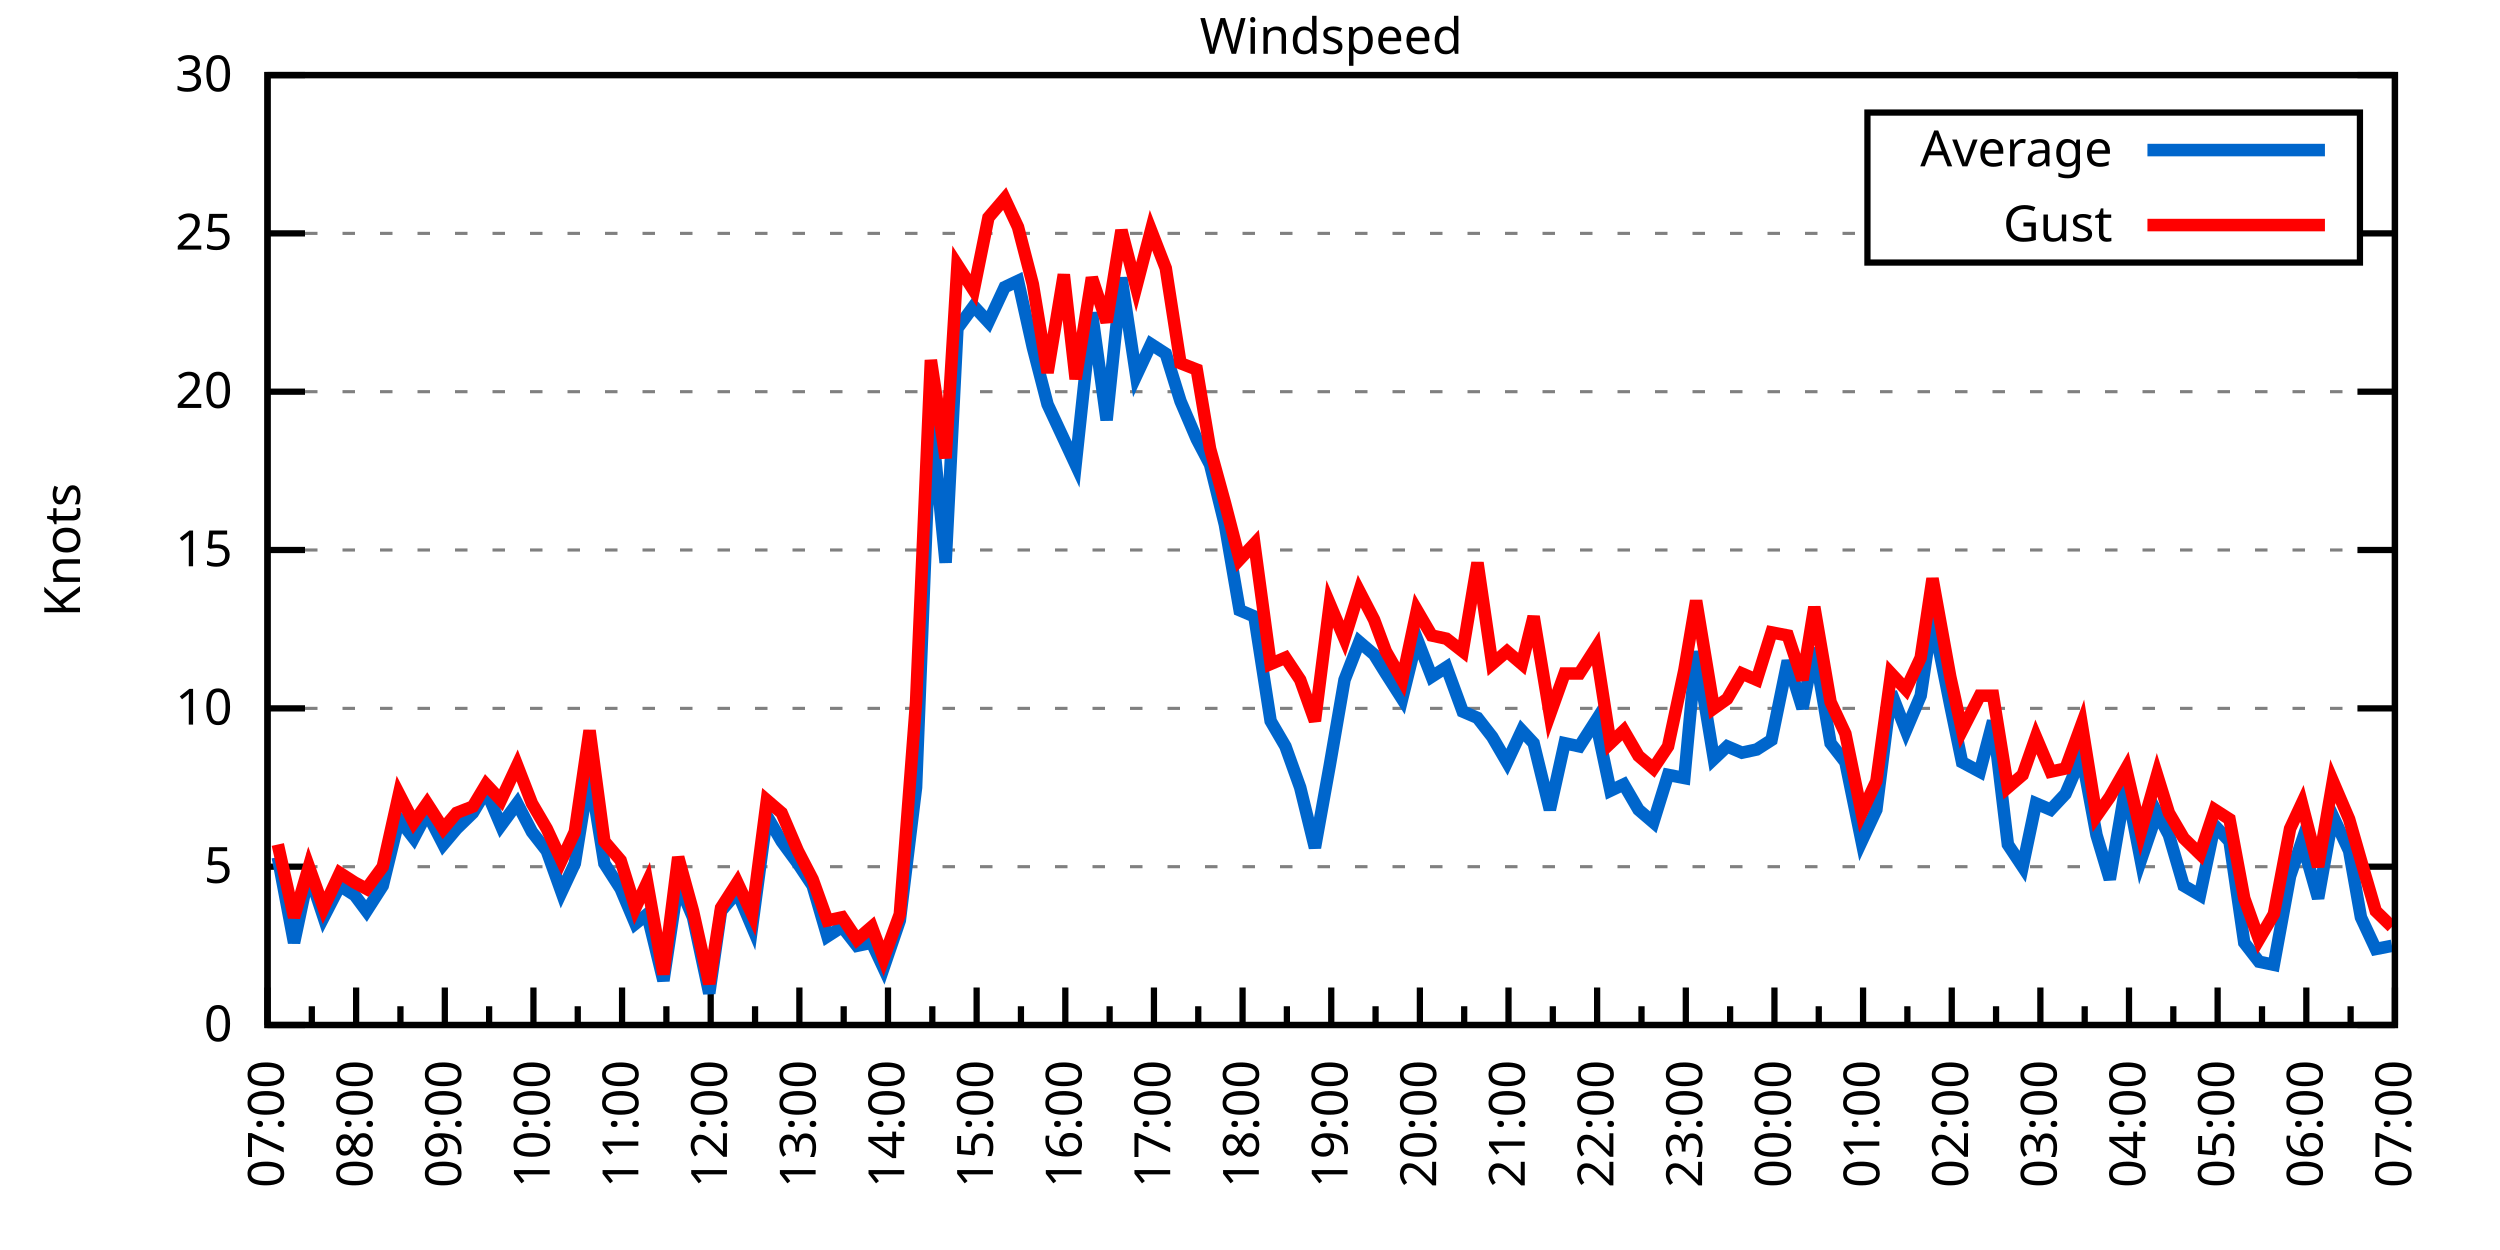
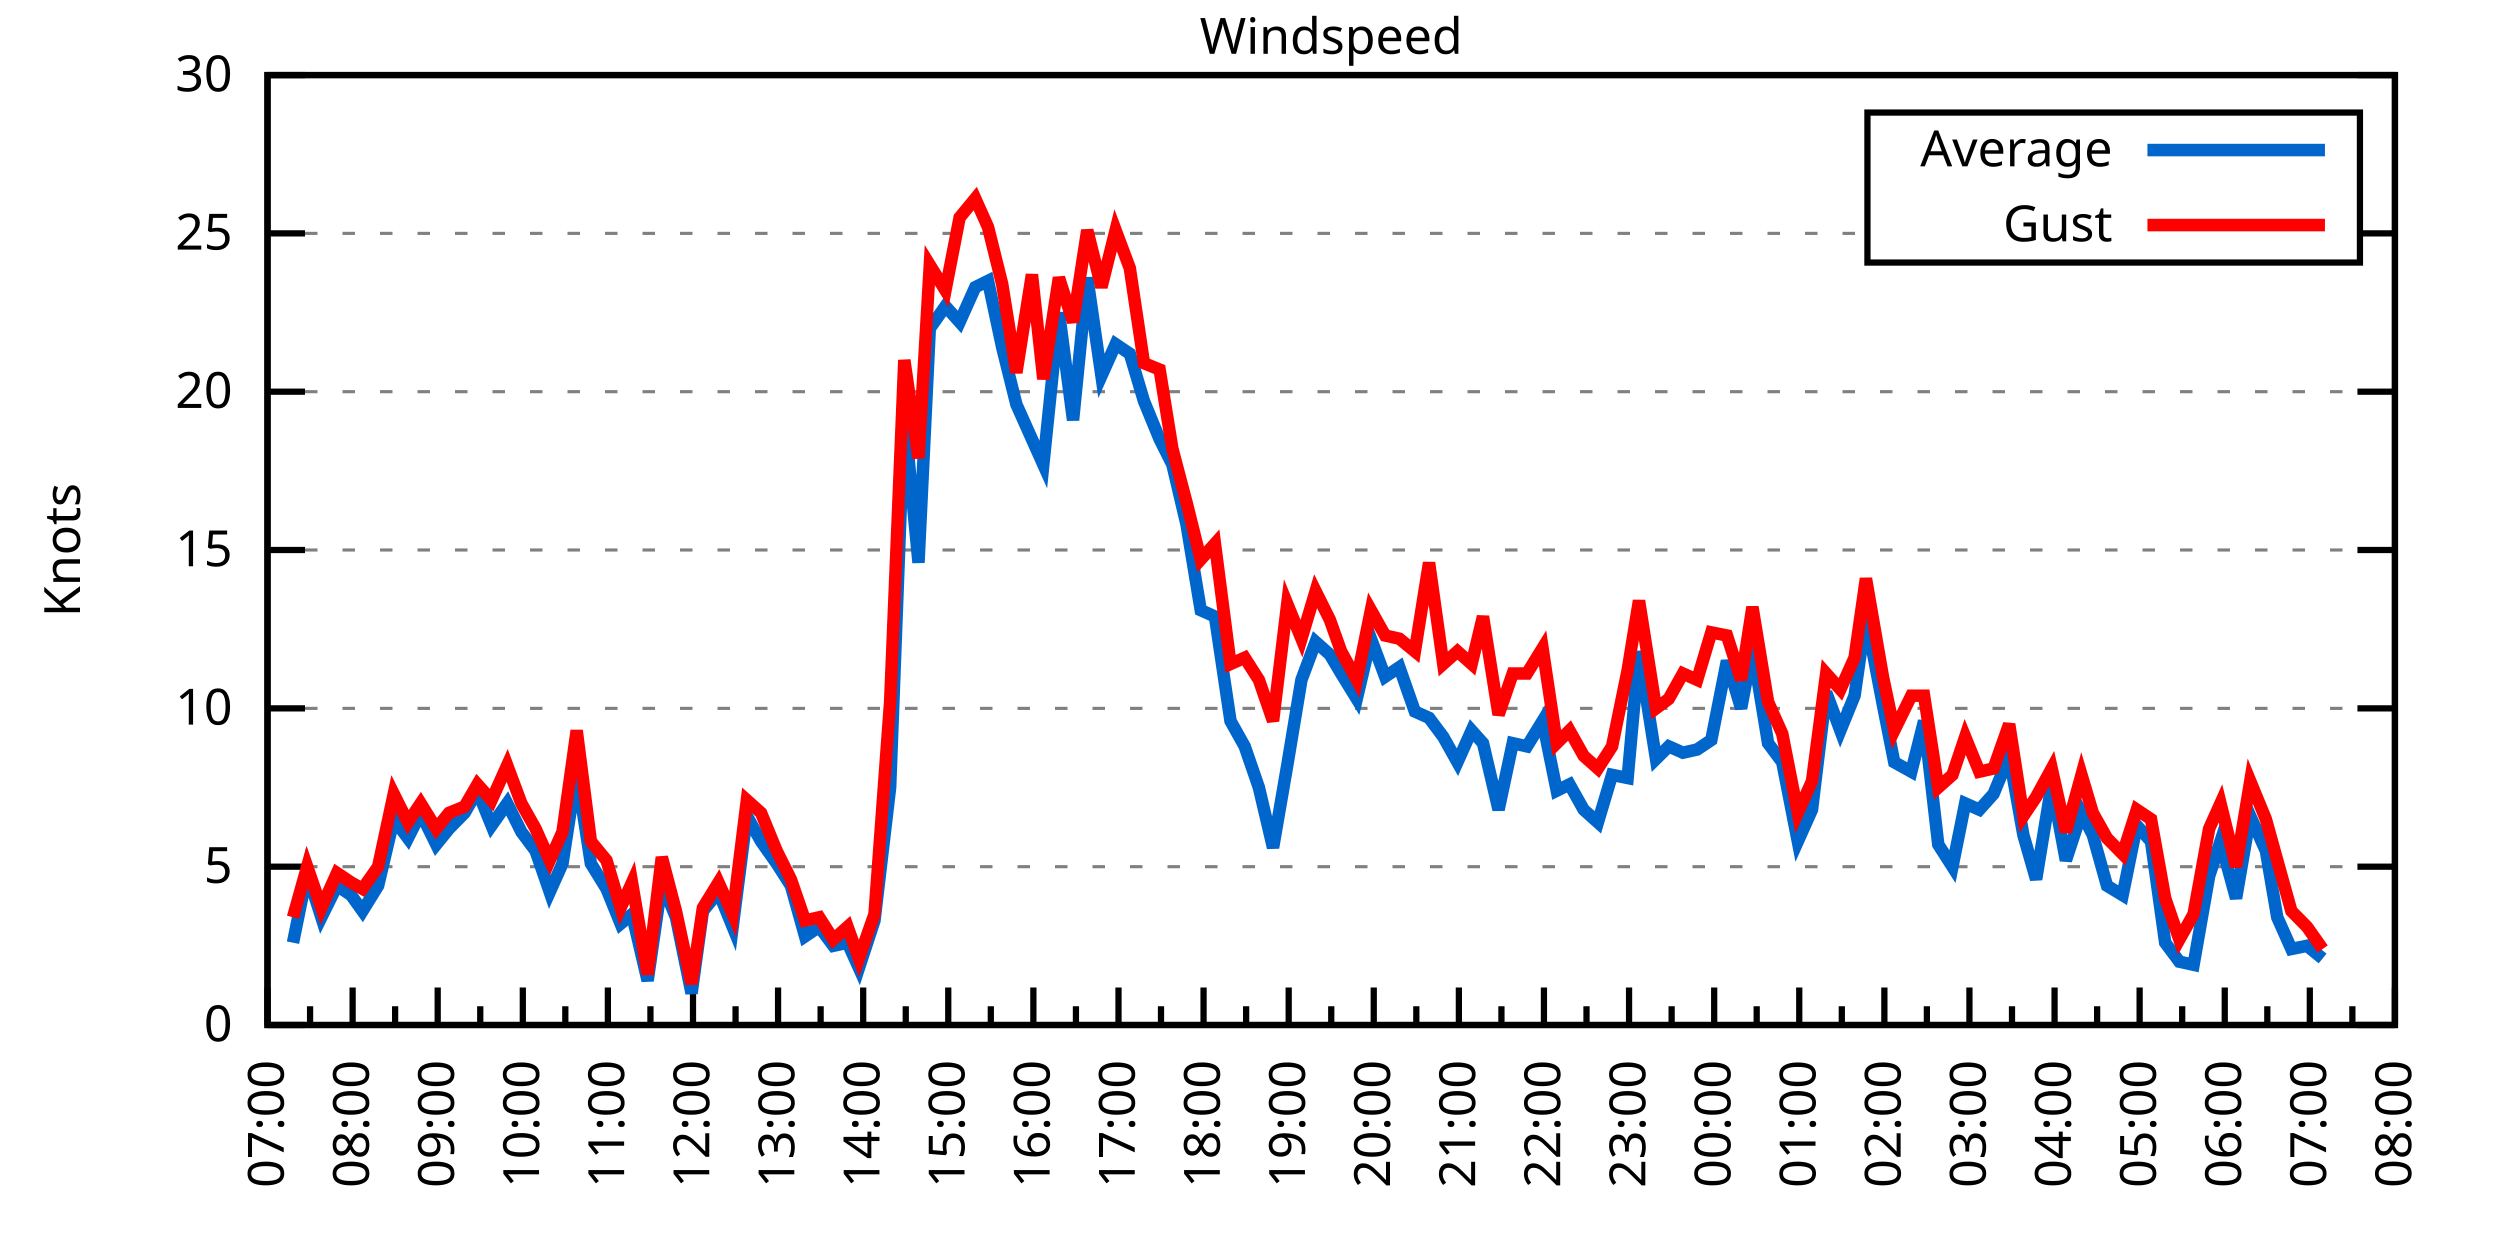
<svg xmlns="http://www.w3.org/2000/svg" xmlns:xlink="http://www.w3.org/1999/xlink" width="400" height="200" viewBox="0 0 400 200">
  <g id="gnuplot_canvas">
    <rect x="0" y="0" width="400" height="200" fill="none" />
    <defs>
      <circle id="gpDot" r="0.5" stroke-width="0.5" stroke="currentColor" />
      <path id="gpPt0" stroke-width="0.333" stroke="currentColor" d="M-1,0 h2 M0,-1 v2" />
      <path id="gpPt1" stroke-width="0.333" stroke="currentColor" d="M-1,-1 L1,1 M1,-1 L-1,1" />
      <path id="gpPt2" stroke-width="0.333" stroke="currentColor" d="M-1,0 L1,0 M0,-1 L0,1 M-1,-1 L1,1 M-1,1 L1,-1" />
      <rect id="gpPt3" stroke-width="0.333" stroke="currentColor" x="-1" y="-1" width="2" height="2" />
      <rect id="gpPt4" stroke-width="0.333" stroke="currentColor" fill="currentColor" x="-1" y="-1" width="2" height="2" />
      <circle id="gpPt5" stroke-width="0.333" stroke="currentColor" cx="0" cy="0" r="1" />
      <use xlink:href="#gpPt5" id="gpPt6" fill="currentColor" stroke="none" />
      <path id="gpPt7" stroke-width="0.333" stroke="currentColor" d="M0,-1.33 L-1.33,0.67 L1.33,0.67 z" />
      <use xlink:href="#gpPt7" id="gpPt8" fill="currentColor" stroke="none" />
      <use xlink:href="#gpPt7" id="gpPt9" stroke="currentColor" transform="rotate(180)" />
      <use xlink:href="#gpPt9" id="gpPt10" fill="currentColor" stroke="none" />
      <use xlink:href="#gpPt3" id="gpPt11" stroke="currentColor" transform="rotate(45)" />
      <use xlink:href="#gpPt11" id="gpPt12" fill="currentColor" stroke="none" />
      <path id="gpPt13" stroke-width="0.333" stroke="currentColor" d="M0,1.330 L1.265,0.411 L0.782,-1.067 L-0.782,-1.076 L-1.265,0.411 z" />
      <use xlink:href="#gpPt13" id="gpPt14" fill="currentColor" stroke="none" />
      <filter id="textbox" filterUnits="objectBoundingBox" x="0" y="0" height="1" width="1">
        <feFlood flood-color="white" flood-opacity="1" result="bgnd" />
        <feComposite in="SourceGraphic" in2="bgnd" operator="atop" />
      </filter>
      <filter id="greybox" filterUnits="objectBoundingBox" x="0" y="0" height="1" width="1">
        <feFlood flood-color="lightgrey" flood-opacity="1" result="grey" />
        <feComposite in="SourceGraphic" in2="grey" operator="atop" />
      </filter>
    </defs>
    <g fill="none" color="white" stroke="currentColor" stroke-width="1.00" stroke-linecap="butt" stroke-linejoin="miter">
</g>
    <g fill="none" color="black" stroke="currentColor" stroke-width="1.00" stroke-linecap="butt" stroke-linejoin="miter">
      <g stroke="none" shape-rendering="crispEdges">
        <polygon fill="rgb(255, 255, 255)" points="42.80,164.00 383.18,164.00 383.18,12.02 42.80,12.02 " />
      </g>
    </g>
    <g fill="none" color="black" stroke="currentColor" stroke-width="1.00" stroke-linecap="butt" stroke-linejoin="miter">
</g>
    <g fill="none" color="black" stroke="black" stroke-width="0.50" stroke-linecap="butt" stroke-linejoin="miter">
</g>
    <g fill="none" color="gray" stroke="currentColor" stroke-width="0.50" stroke-linecap="butt" stroke-linejoin="miter">
      <path stroke="gray" stroke-dasharray="2,4" class="gridline" d="M42.80,164.00 L383.19,164.00  " />
    </g>
    <g fill="none" color="gray" stroke="gray" stroke-width="1.00" stroke-linecap="butt" stroke-linejoin="miter">
</g>
    <g fill="none" color="black" stroke="currentColor" stroke-width="1.00" stroke-linecap="butt" stroke-linejoin="miter">
      <path stroke="black" d="M42.80,164.00 L48.80,164.00 M383.19,164.00 L377.19,164.00  " />
      <g transform="translate(37.20,166.60)" stroke="none" fill="black" font-family="Sans" font-size="8.00" text-anchor="end">
        <text>
          <tspan font-family="Sans"> 0</tspan>
        </text>
      </g>
    </g>
    <g fill="none" color="black" stroke="currentColor" stroke-width="1.00" stroke-linecap="butt" stroke-linejoin="miter">
</g>
    <g fill="none" color="black" stroke="black" stroke-width="0.50" stroke-linecap="butt" stroke-linejoin="miter">
</g>
    <g fill="none" color="gray" stroke="currentColor" stroke-width="0.50" stroke-linecap="butt" stroke-linejoin="miter">
      <path stroke="gray" stroke-dasharray="2,4" class="gridline" d="M42.80,138.67 L383.19,138.67  " />
    </g>
    <g fill="none" color="gray" stroke="gray" stroke-width="1.00" stroke-linecap="butt" stroke-linejoin="miter">
</g>
    <g fill="none" color="black" stroke="currentColor" stroke-width="1.00" stroke-linecap="butt" stroke-linejoin="miter">
      <path stroke="black" d="M42.80,138.67 L48.80,138.67 M383.19,138.67 L377.19,138.67  " />
      <g transform="translate(37.20,141.27)" stroke="none" fill="black" font-family="Sans" font-size="8.00" text-anchor="end">
        <text>
          <tspan font-family="Sans"> 5</tspan>
        </text>
      </g>
    </g>
    <g fill="none" color="black" stroke="currentColor" stroke-width="1.00" stroke-linecap="butt" stroke-linejoin="miter">
</g>
    <g fill="none" color="black" stroke="black" stroke-width="0.50" stroke-linecap="butt" stroke-linejoin="miter">
</g>
    <g fill="none" color="gray" stroke="currentColor" stroke-width="0.50" stroke-linecap="butt" stroke-linejoin="miter">
      <path stroke="gray" stroke-dasharray="2,4" class="gridline" d="M42.80,113.34 L383.19,113.34  " />
    </g>
    <g fill="none" color="gray" stroke="gray" stroke-width="1.00" stroke-linecap="butt" stroke-linejoin="miter">
</g>
    <g fill="none" color="black" stroke="currentColor" stroke-width="1.00" stroke-linecap="butt" stroke-linejoin="miter">
      <path stroke="black" d="M42.80,113.34 L48.80,113.34 M383.19,113.34 L377.19,113.34  " />
      <g transform="translate(37.20,115.94)" stroke="none" fill="black" font-family="Sans" font-size="8.00" text-anchor="end">
        <text>
          <tspan font-family="Sans"> 10</tspan>
        </text>
      </g>
    </g>
    <g fill="none" color="black" stroke="currentColor" stroke-width="1.00" stroke-linecap="butt" stroke-linejoin="miter">
</g>
    <g fill="none" color="black" stroke="black" stroke-width="0.50" stroke-linecap="butt" stroke-linejoin="miter">
</g>
    <g fill="none" color="gray" stroke="currentColor" stroke-width="0.50" stroke-linecap="butt" stroke-linejoin="miter">
      <path stroke="gray" stroke-dasharray="2,4" class="gridline" d="M42.80,88.00 L383.19,88.00  " />
    </g>
    <g fill="none" color="gray" stroke="gray" stroke-width="1.00" stroke-linecap="butt" stroke-linejoin="miter">
</g>
    <g fill="none" color="black" stroke="currentColor" stroke-width="1.00" stroke-linecap="butt" stroke-linejoin="miter">
      <path stroke="black" d="M42.80,88.00 L48.80,88.00 M383.19,88.00 L377.19,88.00  " />
      <g transform="translate(37.20,90.60)" stroke="none" fill="black" font-family="Sans" font-size="8.00" text-anchor="end">
        <text>
          <tspan font-family="Sans"> 15</tspan>
        </text>
      </g>
    </g>
    <g fill="none" color="black" stroke="currentColor" stroke-width="1.00" stroke-linecap="butt" stroke-linejoin="miter">
</g>
    <g fill="none" color="black" stroke="black" stroke-width="0.50" stroke-linecap="butt" stroke-linejoin="miter">
</g>
    <g fill="none" color="gray" stroke="currentColor" stroke-width="0.50" stroke-linecap="butt" stroke-linejoin="miter">
      <path stroke="gray" stroke-dasharray="2,4" class="gridline" d="M42.80,62.67 L383.19,62.67  " />
    </g>
    <g fill="none" color="gray" stroke="gray" stroke-width="1.00" stroke-linecap="butt" stroke-linejoin="miter">
</g>
    <g fill="none" color="black" stroke="currentColor" stroke-width="1.00" stroke-linecap="butt" stroke-linejoin="miter">
      <path stroke="black" d="M42.80,62.67 L48.80,62.67 M383.19,62.67 L377.19,62.67  " />
      <g transform="translate(37.20,65.27)" stroke="none" fill="black" font-family="Sans" font-size="8.00" text-anchor="end">
        <text>
          <tspan font-family="Sans"> 20</tspan>
        </text>
      </g>
    </g>
    <g fill="none" color="black" stroke="currentColor" stroke-width="1.00" stroke-linecap="butt" stroke-linejoin="miter">
</g>
    <g fill="none" color="black" stroke="black" stroke-width="0.50" stroke-linecap="butt" stroke-linejoin="miter">
</g>
    <g fill="none" color="gray" stroke="currentColor" stroke-width="0.50" stroke-linecap="butt" stroke-linejoin="miter">
      <path stroke="gray" stroke-dasharray="2,4" class="gridline" d="M42.80,37.34 L298.79,37.34 M377.59,37.34 L383.19,37.34  " />
    </g>
    <g fill="none" color="gray" stroke="gray" stroke-width="1.00" stroke-linecap="butt" stroke-linejoin="miter">
</g>
    <g fill="none" color="black" stroke="currentColor" stroke-width="1.00" stroke-linecap="butt" stroke-linejoin="miter">
      <path stroke="black" d="M42.80,37.34 L48.80,37.34 M383.19,37.34 L377.19,37.34  " />
      <g transform="translate(37.20,39.94)" stroke="none" fill="black" font-family="Sans" font-size="8.00" text-anchor="end">
        <text>
          <tspan font-family="Sans"> 25</tspan>
        </text>
      </g>
    </g>
    <g fill="none" color="black" stroke="currentColor" stroke-width="1.00" stroke-linecap="butt" stroke-linejoin="miter">
</g>
    <g fill="none" color="black" stroke="black" stroke-width="0.50" stroke-linecap="butt" stroke-linejoin="miter">
</g>
    <g fill="none" color="gray" stroke="currentColor" stroke-width="0.50" stroke-linecap="butt" stroke-linejoin="miter">
      <path stroke="gray" stroke-dasharray="2,4" class="gridline" d="M42.80,12.01 L383.19,12.01  " />
    </g>
    <g fill="none" color="gray" stroke="gray" stroke-width="1.00" stroke-linecap="butt" stroke-linejoin="miter">
</g>
    <g fill="none" color="black" stroke="currentColor" stroke-width="1.00" stroke-linecap="butt" stroke-linejoin="miter">
      <path stroke="black" d="M42.80,12.01 L48.80,12.01 M383.19,12.01 L377.19,12.01  " />
      <g transform="translate(37.20,14.61)" stroke="none" fill="black" font-family="Sans" font-size="8.00" text-anchor="end">
        <text>
          <tspan font-family="Sans"> 30</tspan>
        </text>
      </g>
    </g>
    <g fill="none" color="black" stroke="currentColor" stroke-width="1.00" stroke-linecap="butt" stroke-linejoin="miter">
      <path stroke="black" d="M42.80,164.00 L42.80,158.00  " />
      <g transform="translate(45.40,169.60) rotate(270)" stroke="none" fill="black" font-family="Sans" font-size="8.00" text-anchor="end">
        <text>
          <tspan font-family="Sans">07:00</tspan>
        </text>
      </g>
    </g>
    <g fill="none" color="black" stroke="currentColor" stroke-width="1.00" stroke-linecap="butt" stroke-linejoin="miter">
-       <path stroke="black" d="M49.89,164.00 L49.89,161.00 M56.98,164.00 L56.98,158.00  " />
-       <g transform="translate(59.58,169.60) rotate(270)" stroke="none" fill="black" font-family="Sans" font-size="8.00" text-anchor="end">
+       <path stroke="black" d="M49.61,164.00 L49.61,161.00 M56.42,164.00 L56.42,158.00  " />
+       <g transform="translate(59.02,169.60) rotate(270)" stroke="none" fill="black" font-family="Sans" font-size="8.00" text-anchor="end">
        <text>
          <tspan font-family="Sans">08:00</tspan>
        </text>
      </g>
    </g>
    <g fill="none" color="black" stroke="currentColor" stroke-width="1.00" stroke-linecap="butt" stroke-linejoin="miter">
-       <path stroke="black" d="M64.07,164.00 L64.07,161.00 M71.17,164.00 L71.17,158.00  " />
-       <g transform="translate(73.77,169.60) rotate(270)" stroke="none" fill="black" font-family="Sans" font-size="8.00" text-anchor="end">
+       <path stroke="black" d="M63.22,164.00 L63.22,161.00 M70.03,164.00 L70.03,158.00  " />
+       <g transform="translate(72.63,169.60) rotate(270)" stroke="none" fill="black" font-family="Sans" font-size="8.00" text-anchor="end">
        <text>
          <tspan font-family="Sans">09:00</tspan>
        </text>
      </g>
    </g>
    <g fill="none" color="black" stroke="currentColor" stroke-width="1.00" stroke-linecap="butt" stroke-linejoin="miter">
-       <path stroke="black" d="M78.26,164.00 L78.26,161.00 M85.35,164.00 L85.35,158.00  " />
-       <g transform="translate(87.95,169.60) rotate(270)" stroke="none" fill="black" font-family="Sans" font-size="8.00" text-anchor="end">
+       <path stroke="black" d="M76.84,164.00 L76.84,161.00 M83.65,164.00 L83.65,158.00  " />
+       <g transform="translate(86.25,169.60) rotate(270)" stroke="none" fill="black" font-family="Sans" font-size="8.00" text-anchor="end">
        <text>
          <tspan font-family="Sans">10:00</tspan>
        </text>
      </g>
    </g>
    <g fill="none" color="black" stroke="currentColor" stroke-width="1.00" stroke-linecap="butt" stroke-linejoin="miter">
-       <path stroke="black" d="M92.44,164.00 L92.44,161.00 M99.53,164.00 L99.53,158.00  " />
-       <g transform="translate(102.13,169.60) rotate(270)" stroke="none" fill="black" font-family="Sans" font-size="8.00" text-anchor="end">
+       <path stroke="black" d="M90.45,164.00 L90.45,161.00 M97.26,164.00 L97.26,158.00  " />
+       <g transform="translate(99.86,169.60) rotate(270)" stroke="none" fill="black" font-family="Sans" font-size="8.00" text-anchor="end">
        <text>
          <tspan font-family="Sans">11:00</tspan>
        </text>
      </g>
    </g>
    <g fill="none" color="black" stroke="currentColor" stroke-width="1.00" stroke-linecap="butt" stroke-linejoin="miter">
-       <path stroke="black" d="M106.62,164.00 L106.62,161.00 M113.71,164.00 L113.71,158.00  " />
-       <g transform="translate(116.31,169.60) rotate(270)" stroke="none" fill="black" font-family="Sans" font-size="8.00" text-anchor="end">
+       <path stroke="black" d="M104.07,164.00 L104.07,161.00 M110.88,164.00 L110.88,158.00  " />
+       <g transform="translate(113.48,169.60) rotate(270)" stroke="none" fill="black" font-family="Sans" font-size="8.00" text-anchor="end">
        <text>
          <tspan font-family="Sans">12:00</tspan>
        </text>
      </g>
    </g>
    <g fill="none" color="black" stroke="currentColor" stroke-width="1.00" stroke-linecap="butt" stroke-linejoin="miter">
-       <path stroke="black" d="M120.81,164.00 L120.81,161.00 M127.90,164.00 L127.90,158.00  " />
-       <g transform="translate(130.50,169.60) rotate(270)" stroke="none" fill="black" font-family="Sans" font-size="8.00" text-anchor="end">
+       <path stroke="black" d="M117.69,164.00 L117.69,161.00 M124.49,164.00 L124.49,158.00  " />
+       <g transform="translate(127.09,169.60) rotate(270)" stroke="none" fill="black" font-family="Sans" font-size="8.00" text-anchor="end">
        <text>
          <tspan font-family="Sans">13:00</tspan>
        </text>
      </g>
    </g>
    <g fill="none" color="black" stroke="currentColor" stroke-width="1.00" stroke-linecap="butt" stroke-linejoin="miter">
-       <path stroke="black" d="M134.99,164.00 L134.99,161.00 M142.08,164.00 L142.08,158.00  " />
-       <g transform="translate(144.68,169.60) rotate(270)" stroke="none" fill="black" font-family="Sans" font-size="8.00" text-anchor="end">
+       <path stroke="black" d="M131.30,164.00 L131.30,161.00 M138.11,164.00 L138.11,158.00  " />
+       <g transform="translate(140.71,169.60) rotate(270)" stroke="none" fill="black" font-family="Sans" font-size="8.00" text-anchor="end">
        <text>
          <tspan font-family="Sans">14:00</tspan>
        </text>
      </g>
    </g>
    <g fill="none" color="black" stroke="currentColor" stroke-width="1.00" stroke-linecap="butt" stroke-linejoin="miter">
-       <path stroke="black" d="M149.17,164.00 L149.17,161.00 M156.26,164.00 L156.26,158.00  " />
-       <g transform="translate(158.86,169.60) rotate(270)" stroke="none" fill="black" font-family="Sans" font-size="8.00" text-anchor="end">
+       <path stroke="black" d="M144.92,164.00 L144.92,161.00 M151.72,164.00 L151.72,158.00  " />
+       <g transform="translate(154.32,169.60) rotate(270)" stroke="none" fill="black" font-family="Sans" font-size="8.00" text-anchor="end">
        <text>
          <tspan font-family="Sans">15:00</tspan>
        </text>
      </g>
    </g>
    <g fill="none" color="black" stroke="currentColor" stroke-width="1.00" stroke-linecap="butt" stroke-linejoin="miter">
-       <path stroke="black" d="M163.35,164.00 L163.35,161.00 M170.45,164.00 L170.45,158.00  " />
-       <g transform="translate(173.05,169.60) rotate(270)" stroke="none" fill="black" font-family="Sans" font-size="8.00" text-anchor="end">
+       <path stroke="black" d="M158.53,164.00 L158.53,161.00 M165.34,164.00 L165.34,158.00  " />
+       <g transform="translate(167.94,169.60) rotate(270)" stroke="none" fill="black" font-family="Sans" font-size="8.00" text-anchor="end">
        <text>
          <tspan font-family="Sans">16:00</tspan>
        </text>
      </g>
    </g>
    <g fill="none" color="black" stroke="currentColor" stroke-width="1.00" stroke-linecap="butt" stroke-linejoin="miter">
-       <path stroke="black" d="M177.54,164.00 L177.54,161.00 M184.63,164.00 L184.63,158.00  " />
-       <g transform="translate(187.23,169.60) rotate(270)" stroke="none" fill="black" font-family="Sans" font-size="8.00" text-anchor="end">
+       <path stroke="black" d="M172.15,164.00 L172.15,161.00 M178.96,164.00 L178.96,158.00  " />
+       <g transform="translate(181.56,169.60) rotate(270)" stroke="none" fill="black" font-family="Sans" font-size="8.00" text-anchor="end">
        <text>
          <tspan font-family="Sans">17:00</tspan>
        </text>
      </g>
    </g>
    <g fill="none" color="black" stroke="currentColor" stroke-width="1.00" stroke-linecap="butt" stroke-linejoin="miter">
-       <path stroke="black" d="M191.72,164.00 L191.72,161.00 M198.81,164.00 L198.81,158.00  " />
-       <g transform="translate(201.41,169.60) rotate(270)" stroke="none" fill="black" font-family="Sans" font-size="8.00" text-anchor="end">
+       <path stroke="black" d="M185.76,164.00 L185.76,161.00 M192.57,164.00 L192.57,158.00  " />
+       <g transform="translate(195.17,169.60) rotate(270)" stroke="none" fill="black" font-family="Sans" font-size="8.00" text-anchor="end">
        <text>
          <tspan font-family="Sans">18:00</tspan>
        </text>
      </g>
    </g>
    <g fill="none" color="black" stroke="currentColor" stroke-width="1.00" stroke-linecap="butt" stroke-linejoin="miter">
-       <path stroke="black" d="M205.90,164.00 L205.90,161.00 M213.00,164.00 L213.00,158.00  " />
-       <g transform="translate(215.60,169.60) rotate(270)" stroke="none" fill="black" font-family="Sans" font-size="8.00" text-anchor="end">
+       <path stroke="black" d="M199.38,164.00 L199.38,161.00 M206.19,164.00 L206.19,158.00  " />
+       <g transform="translate(208.79,169.60) rotate(270)" stroke="none" fill="black" font-family="Sans" font-size="8.00" text-anchor="end">
        <text>
          <tspan font-family="Sans">19:00</tspan>
        </text>
      </g>
    </g>
    <g fill="none" color="black" stroke="currentColor" stroke-width="1.00" stroke-linecap="butt" stroke-linejoin="miter">
-       <path stroke="black" d="M220.09,164.00 L220.09,161.00 M227.18,164.00 L227.18,158.00  " />
-       <g transform="translate(229.78,169.60) rotate(270)" stroke="none" fill="black" font-family="Sans" font-size="8.00" text-anchor="end">
+       <path stroke="black" d="M213.00,164.00 L213.00,161.00 M219.80,164.00 L219.80,158.00  " />
+       <g transform="translate(222.40,169.60) rotate(270)" stroke="none" fill="black" font-family="Sans" font-size="8.00" text-anchor="end">
        <text>
          <tspan font-family="Sans">20:00</tspan>
        </text>
      </g>
    </g>
    <g fill="none" color="black" stroke="currentColor" stroke-width="1.00" stroke-linecap="butt" stroke-linejoin="miter">
-       <path stroke="black" d="M234.27,164.00 L234.27,161.00 M241.36,164.00 L241.36,158.00  " />
-       <g transform="translate(243.96,169.60) rotate(270)" stroke="none" fill="black" font-family="Sans" font-size="8.00" text-anchor="end">
+       <path stroke="black" d="M226.61,164.00 L226.61,161.00 M233.42,164.00 L233.42,158.00  " />
+       <g transform="translate(236.02,169.60) rotate(270)" stroke="none" fill="black" font-family="Sans" font-size="8.00" text-anchor="end">
        <text>
          <tspan font-family="Sans">21:00</tspan>
        </text>
      </g>
    </g>
    <g fill="none" color="black" stroke="currentColor" stroke-width="1.00" stroke-linecap="butt" stroke-linejoin="miter">
-       <path stroke="black" d="M248.45,164.00 L248.45,161.00 M255.54,164.00 L255.54,158.00  " />
-       <g transform="translate(258.14,169.60) rotate(270)" stroke="none" fill="black" font-family="Sans" font-size="8.00" text-anchor="end">
+       <path stroke="black" d="M240.23,164.00 L240.23,161.00 M247.03,164.00 L247.03,158.00  " />
+       <g transform="translate(249.63,169.60) rotate(270)" stroke="none" fill="black" font-family="Sans" font-size="8.00" text-anchor="end">
        <text>
          <tspan font-family="Sans">22:00</tspan>
        </text>
      </g>
    </g>
    <g fill="none" color="black" stroke="currentColor" stroke-width="1.00" stroke-linecap="butt" stroke-linejoin="miter">
-       <path stroke="black" d="M262.64,164.00 L262.64,161.00 M269.73,164.00 L269.73,158.00  " />
-       <g transform="translate(272.33,169.60) rotate(270)" stroke="none" fill="black" font-family="Sans" font-size="8.00" text-anchor="end">
+       <path stroke="black" d="M253.84,164.00 L253.84,161.00 M260.65,164.00 L260.65,158.00  " />
+       <g transform="translate(263.25,169.60) rotate(270)" stroke="none" fill="black" font-family="Sans" font-size="8.00" text-anchor="end">
        <text>
          <tspan font-family="Sans">23:00</tspan>
        </text>
      </g>
    </g>
    <g fill="none" color="black" stroke="currentColor" stroke-width="1.00" stroke-linecap="butt" stroke-linejoin="miter">
-       <path stroke="black" d="M276.82,164.00 L276.82,161.00 M283.91,164.00 L283.91,158.00  " />
-       <g transform="translate(286.51,169.60) rotate(270)" stroke="none" fill="black" font-family="Sans" font-size="8.00" text-anchor="end">
+       <path stroke="black" d="M267.46,164.00 L267.46,161.00 M274.27,164.00 L274.27,158.00  " />
+       <g transform="translate(276.87,169.60) rotate(270)" stroke="none" fill="black" font-family="Sans" font-size="8.00" text-anchor="end">
        <text>
          <tspan font-family="Sans">00:00</tspan>
        </text>
      </g>
    </g>
    <g fill="none" color="black" stroke="currentColor" stroke-width="1.00" stroke-linecap="butt" stroke-linejoin="miter">
-       <path stroke="black" d="M291.00,164.00 L291.00,161.00 M298.09,164.00 L298.09,158.00  " />
-       <g transform="translate(300.69,169.60) rotate(270)" stroke="none" fill="black" font-family="Sans" font-size="8.00" text-anchor="end">
+       <path stroke="black" d="M281.07,164.00 L281.07,161.00 M287.88,164.00 L287.88,158.00  " />
+       <g transform="translate(290.48,169.60) rotate(270)" stroke="none" fill="black" font-family="Sans" font-size="8.00" text-anchor="end">
        <text>
          <tspan font-family="Sans">01:00</tspan>
        </text>
      </g>
    </g>
    <g fill="none" color="black" stroke="currentColor" stroke-width="1.00" stroke-linecap="butt" stroke-linejoin="miter">
-       <path stroke="black" d="M305.18,164.00 L305.18,161.00 M312.28,164.00 L312.28,158.00  " />
-       <g transform="translate(314.88,169.60) rotate(270)" stroke="none" fill="black" font-family="Sans" font-size="8.00" text-anchor="end">
+       <path stroke="black" d="M294.69,164.00 L294.69,161.00 M301.50,164.00 L301.50,158.00  " />
+       <g transform="translate(304.10,169.60) rotate(270)" stroke="none" fill="black" font-family="Sans" font-size="8.00" text-anchor="end">
        <text>
          <tspan font-family="Sans">02:00</tspan>
        </text>
      </g>
    </g>
    <g fill="none" color="black" stroke="currentColor" stroke-width="1.00" stroke-linecap="butt" stroke-linejoin="miter">
-       <path stroke="black" d="M319.37,164.00 L319.37,161.00 M326.46,164.00 L326.46,158.00  " />
-       <g transform="translate(329.06,169.60) rotate(270)" stroke="none" fill="black" font-family="Sans" font-size="8.00" text-anchor="end">
+       <path stroke="black" d="M308.30,164.00 L308.30,161.00 M315.11,164.00 L315.11,158.00  " />
+       <g transform="translate(317.71,169.60) rotate(270)" stroke="none" fill="black" font-family="Sans" font-size="8.00" text-anchor="end">
        <text>
          <tspan font-family="Sans">03:00</tspan>
        </text>
      </g>
    </g>
    <g fill="none" color="black" stroke="currentColor" stroke-width="1.00" stroke-linecap="butt" stroke-linejoin="miter">
-       <path stroke="black" d="M333.55,164.00 L333.55,161.00 M340.64,164.00 L340.64,158.00  " />
-       <g transform="translate(343.24,169.60) rotate(270)" stroke="none" fill="black" font-family="Sans" font-size="8.00" text-anchor="end">
+       <path stroke="black" d="M321.92,164.00 L321.92,161.00 M328.73,164.00 L328.73,158.00  " />
+       <g transform="translate(331.33,169.60) rotate(270)" stroke="none" fill="black" font-family="Sans" font-size="8.00" text-anchor="end">
        <text>
          <tspan font-family="Sans">04:00</tspan>
        </text>
      </g>
    </g>
    <g fill="none" color="black" stroke="currentColor" stroke-width="1.00" stroke-linecap="butt" stroke-linejoin="miter">
-       <path stroke="black" d="M347.73,164.00 L347.73,161.00 M354.82,164.00 L354.82,158.00  " />
-       <g transform="translate(357.42,169.60) rotate(270)" stroke="none" fill="black" font-family="Sans" font-size="8.00" text-anchor="end">
+       <path stroke="black" d="M335.54,164.00 L335.54,161.00 M342.34,164.00 L342.34,158.00  " />
+       <g transform="translate(344.94,169.60) rotate(270)" stroke="none" fill="black" font-family="Sans" font-size="8.00" text-anchor="end">
        <text>
          <tspan font-family="Sans">05:00</tspan>
        </text>
      </g>
    </g>
    <g fill="none" color="black" stroke="currentColor" stroke-width="1.00" stroke-linecap="butt" stroke-linejoin="miter">
-       <path stroke="black" d="M361.92,164.00 L361.92,161.00 M369.01,164.00 L369.01,158.00  " />
-       <g transform="translate(371.61,169.60) rotate(270)" stroke="none" fill="black" font-family="Sans" font-size="8.00" text-anchor="end">
+       <path stroke="black" d="M349.15,164.00 L349.15,161.00 M355.96,164.00 L355.96,158.00  " />
+       <g transform="translate(358.56,169.60) rotate(270)" stroke="none" fill="black" font-family="Sans" font-size="8.00" text-anchor="end">
        <text>
          <tspan font-family="Sans">06:00</tspan>
        </text>
      </g>
    </g>
    <g fill="none" color="black" stroke="currentColor" stroke-width="1.00" stroke-linecap="butt" stroke-linejoin="miter">
-       <path stroke="black" d="M376.10,164.00 L376.10,161.00 M383.19,164.00 L383.19,158.00  " />
+       <path stroke="black" d="M362.77,164.00 L362.77,161.00 M369.57,164.00 L369.57,158.00  " />
+       <g transform="translate(372.17,169.60) rotate(270)" stroke="none" fill="black" font-family="Sans" font-size="8.00" text-anchor="end">
+         <text>
+           <tspan font-family="Sans">07:00</tspan>
+         </text>
+       </g>
+     </g>
+     <g fill="none" color="black" stroke="currentColor" stroke-width="1.00" stroke-linecap="butt" stroke-linejoin="miter">
+       <path stroke="black" d="M376.38,164.00 L376.38,161.00 M383.19,164.00 L383.19,158.00  " />
      <g transform="translate(385.79,169.60) rotate(270)" stroke="none" fill="black" font-family="Sans" font-size="8.00" text-anchor="end">
        <text>
-           <tspan font-family="Sans">07:00</tspan>
+           <tspan font-family="Sans">08:00</tspan>
        </text>
      </g>
    </g>
    <g fill="none" color="black" stroke="currentColor" stroke-width="1.00" stroke-linecap="butt" stroke-linejoin="miter">
</g>
    <g fill="none" color="black" stroke="currentColor" stroke-width="1.00" stroke-linecap="butt" stroke-linejoin="miter">
      <path stroke="black" d="M42.80,12.01 L42.80,164.00 L383.19,164.00 L383.19,12.01 L42.80,12.01 Z  " />
    </g>
    <g fill="none" color="black" stroke="currentColor" stroke-width="1.00" stroke-linecap="butt" stroke-linejoin="miter">
      <g transform="translate(12.80,88.01) rotate(270)" stroke="none" fill="black" font-family="Sans" font-size="8.00" text-anchor="middle">
        <text>
          <tspan font-family="Sans">Knots</tspan>
        </text>
      </g>
    </g>
    <g fill="none" color="black" stroke="currentColor" stroke-width="1.00" stroke-linecap="butt" stroke-linejoin="miter">
</g>
    <g fill="none" color="black" stroke="currentColor" stroke-width="1.00" stroke-linecap="butt" stroke-linejoin="miter">
      <path stroke="black" d="M298.79,42.01 L298.79,18.01 L377.59,18.01 L377.59,42.01 L298.79,42.01 Z  " />
    </g>
    <g id="Windspeed_plot_1">
      <g fill="none" color="white" stroke="black" stroke-width="2.00" stroke-linecap="butt" stroke-linejoin="miter">
</g>
      <g fill="none" color="black" stroke="currentColor" stroke-width="2.00" stroke-linecap="butt" stroke-linejoin="miter">
        <g transform="translate(337.99,26.61)" stroke="none" fill="black" font-family="Sans" font-size="8.00" text-anchor="end">
          <text>
            <tspan font-family="Sans">Average</tspan>
          </text>
        </g>
      </g>
      <g fill="none" color="black" stroke="currentColor" stroke-width="2.00" stroke-linecap="butt" stroke-linejoin="miter">
-         <path stroke="rgb(  0, 102, 204)" d="M343.59,24.01 L371.99,24.01 M44.45,137.15 L47.05,150.83 L49.42,139.68 L51.78,146.77 L54.38,141.71 L56.75,143.23   L58.64,145.76 L61.24,141.71 L63.84,131.07 L66.20,134.11 L68.33,130.06 L70.93,135.12 L73.06,132.59 L75.66,130.06   L77.78,126.51 L80.15,132.08 L82.75,128.54 L85.11,133.10 L87.48,136.14 L89.84,142.72 L91.97,138.16 L94.33,123.47   L96.70,138.16 L99.30,142.21 L101.66,147.79 L103.55,146.27 L106.15,156.91 L108.51,141.20 L110.88,146.77 L113.48,158.93   L115.37,145.76 L117.97,142.72 L120.33,148.29 L122.70,130.56 L125.06,134.62 L127.66,138.16 L130.02,141.71 L132.39,149.81   L134.75,148.29 L137.12,151.33 L139.48,150.83 L141.37,154.88 L143.97,147.28 L146.57,126.00 L148.94,66.22 L151.30,90.03   L153.19,52.54 L155.79,48.99 L158.15,51.53 L160.75,45.95 L162.88,44.94 L165.25,55.58 L167.61,64.70 L170.21,70.27   L172.10,74.33 L174.70,50.01 L177.06,67.23 L179.43,44.43 L181.79,60.14 L184.16,55.07 L186.52,56.59 L188.88,64.19   L191.48,70.27 L193.61,74.33 L195.98,83.95 L198.34,97.63 L200.70,98.64 L203.30,115.36 L205.67,119.42 L208.03,126.00   L210.39,135.63 L212.76,122.46 L215.12,108.78 L217.49,102.70 L219.85,104.72 L221.74,107.76 L224.34,111.82 L226.71,102.19   L229.07,108.27 L231.43,106.75 L234.03,113.84 L236.40,114.86 L238.76,117.90 L241.12,121.95 L243.49,116.88 L245.38,118.91   L247.98,129.55 L250.34,118.91 L252.71,119.42 L255.31,115.36 L257.67,126.51 L259.80,125.50 L262.16,129.55 L264.53,131.58   L266.89,123.98 L269.49,124.48 L271.38,104.22 L274.22,121.44 L276.35,119.42 L278.71,120.43 L281.07,119.92 L283.44,118.40   L286.04,105.74 L288.40,113.34 L290.29,103.71 L292.89,118.91 L295.26,121.95 L297.86,134.62 L300.22,129.55 L302.58,110.80   L304.95,116.88 L307.31,111.31 L309.20,98.64 L312.04,112.83 L313.93,121.95 L316.77,123.47 L318.89,115.36 L321.26,135.12   L323.62,138.67 L325.75,128.54 L328.11,129.55 L330.48,127.02 L333.08,120.94 L335.44,133.60 L337.57,140.69 L340.17,125.50   L342.53,137.66 L345.13,130.06 L347.02,133.60 L349.39,141.71 L351.99,143.23 L354.35,132.08 L356.72,134.62 L359.08,150.83   L361.44,153.87 L363.81,154.37 L366.41,140.19 L368.30,134.62 L370.90,143.73 L373.26,130.56 L375.86,136.14 L377.75,146.77   L380.12,151.84 L382.72,151.33  " />
+         <path stroke="rgb(  0, 102, 204)" d="M343.59,24.01 L371.99,24.01 M46.88,150.83 L49.15,139.68 L51.42,146.77 L53.92,141.71 L56.19,143.23 L58.00,145.76   L60.50,141.71 L63.00,131.07 L65.27,134.11 L67.31,130.06 L69.80,135.12 L71.85,132.59 L74.34,130.06 L76.39,126.51   L78.65,132.08 L81.15,128.54 L83.42,133.10 L85.69,136.14 L87.96,142.72 L90.00,138.16 L92.27,123.47 L94.54,138.16   L97.04,142.21 L99.30,147.79 L101.12,146.27 L103.62,156.91 L105.89,141.20 L108.15,146.77 L110.65,158.93 L112.47,145.76   L114.96,142.72 L117.23,148.29 L119.50,130.56 L121.77,134.62 L124.27,138.16 L126.54,141.71 L128.81,149.81 L131.07,148.29   L133.34,151.33 L135.61,150.83 L137.43,154.88 L139.92,147.28 L142.42,126.00 L144.69,66.22 L146.96,90.03 L148.77,52.54   L151.27,48.99 L153.54,51.53 L156.04,45.95 L158.08,44.94 L160.35,55.58 L162.62,64.70 L165.11,70.27 L166.93,74.33   L169.43,50.01 L171.69,67.23 L173.96,44.43 L176.23,60.14 L178.50,55.07 L180.77,56.59 L183.04,64.19 L185.54,70.27   L187.58,74.33 L189.85,83.95 L192.12,97.63 L194.39,98.64 L196.88,115.36 L199.15,119.42 L201.42,126.00 L203.69,135.63   L205.96,122.46 L208.23,108.78 L210.50,102.70 L212.77,104.72 L214.58,107.76 L217.08,111.82 L219.35,102.19 L221.62,108.27   L223.89,106.75 L226.38,113.84 L228.65,114.86 L230.92,117.90 L233.19,121.95 L235.46,116.88 L237.28,118.91 L239.77,129.55   L242.04,118.91 L244.31,119.42 L246.81,115.36 L249.08,126.51 L251.12,125.50 L253.39,129.55 L255.66,131.58 L257.93,123.98   L260.42,124.48 L262.24,104.22 L264.96,121.44 L267.00,119.42 L269.27,120.43 L271.54,119.92 L273.81,118.40 L276.31,105.74   L278.58,113.34 L280.39,103.71 L282.89,118.91 L285.16,121.95 L287.65,134.62 L289.92,129.55 L292.19,110.80 L294.46,116.88   L296.73,111.31 L298.55,98.64 L301.27,112.83 L303.08,121.95 L305.81,123.47 L307.85,115.36 L310.12,135.12 L312.39,138.67   L314.43,128.54 L316.70,129.55 L318.97,127.02 L321.47,120.94 L323.74,133.60 L325.78,140.69 L328.27,125.50 L330.54,137.66   L333.04,130.06 L334.85,133.60 L337.12,141.71 L339.62,143.23 L341.89,132.08 L344.16,134.62 L346.43,150.83 L348.70,153.87   L350.97,154.37 L353.46,140.19 L355.28,134.62 L357.77,143.73 L360.04,130.56 L362.54,136.14 L364.36,146.77 L366.62,151.84   L369.12,151.33 L371.62,153.36  " />
      </g>
    </g>
    <g id="Windspeed_plot_2">
      <g fill="none" color="black" stroke="currentColor" stroke-width="2.00" stroke-linecap="butt" stroke-linejoin="miter">
        <g transform="translate(337.99,38.61)" stroke="none" fill="black" font-family="Sans" font-size="8.00" text-anchor="end">
          <text>
            <tspan font-family="Sans">Gust</tspan>
          </text>
        </g>
      </g>
      <g fill="none" color="black" stroke="currentColor" stroke-width="2.00" stroke-linecap="butt" stroke-linejoin="miter">
-         <path stroke="rgb(255,   0,   0)" d="M343.59,36.01 L371.99,36.01 M44.45,135.12 L47.05,146.77 L49.42,138.67 L51.78,145.25 L54.38,139.68 L56.75,141.20   L58.64,142.21 L61.24,138.67 L63.84,127.02 L66.20,131.58 L68.33,128.54 L70.93,132.59 L73.06,130.06 L75.66,129.04   L77.78,125.50 L80.15,128.03 L82.75,122.46 L85.11,128.54 L87.48,132.59 L89.84,137.66 L91.97,133.10 L94.33,116.88   L96.70,134.62 L99.30,137.66 L101.66,145.25 L103.55,141.20 L106.15,155.89 L108.51,137.15 L110.88,145.76 L113.48,157.41   L115.37,145.25 L117.97,141.20 L120.33,146.27 L122.70,128.03 L125.06,130.06 L127.66,136.14 L130.02,140.69 L132.39,147.28   L134.75,146.77 L137.12,150.32 L139.48,148.29 L141.37,153.36 L143.97,146.27 L146.57,112.32 L148.94,57.61 L151.30,73.31   L153.19,42.41 L155.79,46.46 L158.15,34.81 L160.75,31.77 L162.88,36.33 L165.25,45.45 L167.61,59.63 L170.21,43.93   L172.10,60.65 L174.70,44.43 L177.06,51.53 L179.43,36.84 L181.79,45.95 L184.16,36.84 L186.52,42.91 L188.88,58.11   L191.48,59.13 L193.61,71.79 L195.98,80.41 L198.34,89.52 L200.70,86.99 L203.30,106.24 L205.67,105.23 L208.03,108.78   L210.39,115.36 L212.76,96.62 L215.12,102.19 L217.49,94.59 L219.85,99.15 L221.74,104.22 L224.34,108.78 L226.71,97.63   L229.07,101.68 L231.43,102.19 L234.03,104.22 L236.40,90.03 L238.76,106.24 L241.12,104.22 L243.49,106.24 L245.38,98.64   L247.98,114.35 L250.34,107.76 L252.71,107.76 L255.31,103.71 L257.67,118.91 L259.80,116.88 L262.16,120.94 L264.53,122.96   L266.89,119.42 L269.49,107.26 L271.38,96.11 L274.22,113.34 L276.35,111.82 L278.71,107.76 L281.07,108.78 L283.44,101.18   L286.04,101.68 L288.40,108.78 L290.29,97.12 L292.89,112.32 L295.26,117.39 L297.86,130.06 L300.22,124.99 L302.58,107.76   L304.95,110.30 L307.31,105.23 L309.20,92.56 L312.04,108.27 L313.93,116.88 L316.77,111.31 L318.89,111.31 L321.26,126.00   L323.62,123.98 L325.75,117.90 L328.11,123.47 L330.48,122.96 L333.08,115.87 L335.44,130.56 L337.57,127.52 L340.17,122.96   L342.53,133.10 L345.13,123.98 L347.02,130.06 L349.39,134.11 L351.99,136.64 L354.35,129.55 L356.72,131.07 L359.08,143.73   L361.44,150.32 L363.81,146.27 L366.41,132.59 L368.30,128.54 L370.90,138.67 L373.26,124.99 L375.86,131.07 L377.75,137.66   L380.12,145.76 L382.72,148.29  " />
+         <path stroke="rgb(255,   0,   0)" d="M343.59,36.01 L371.99,36.01 M46.88,146.77 L49.15,138.67 L51.42,145.25 L53.92,139.68 L56.19,141.20 L58.00,142.21   L60.50,138.67 L63.00,127.02 L65.27,131.58 L67.31,128.54 L69.80,132.59 L71.85,130.06 L74.34,129.04 L76.39,125.50   L78.65,128.03 L81.15,122.46 L83.42,128.54 L85.69,132.59 L87.96,137.66 L90.00,133.10 L92.27,116.88 L94.54,134.62   L97.04,137.66 L99.30,145.25 L101.12,141.20 L103.62,155.89 L105.89,137.15 L108.15,145.76 L110.65,157.41 L112.47,145.25   L114.96,141.20 L117.23,146.27 L119.50,128.03 L121.77,130.06 L124.27,136.14 L126.54,140.69 L128.81,147.28 L131.07,146.77   L133.34,150.32 L135.61,148.29 L137.43,153.36 L139.92,146.27 L142.42,112.32 L144.69,57.61 L146.96,73.31 L148.77,42.41   L151.27,46.46 L153.54,34.81 L156.04,31.77 L158.08,36.33 L160.35,45.45 L162.62,59.63 L165.11,43.93 L166.93,60.65   L169.43,44.43 L171.69,51.53 L173.96,36.84 L176.23,45.95 L178.50,36.84 L180.77,42.91 L183.04,58.11 L185.54,59.13   L187.58,71.79 L189.85,80.41 L192.12,89.52 L194.39,86.99 L196.88,106.24 L199.15,105.23 L201.42,108.78 L203.69,115.36   L205.96,96.62 L208.23,102.19 L210.50,94.59 L212.77,99.15 L214.58,104.22 L217.08,108.78 L219.35,97.63 L221.62,101.68   L223.89,102.19 L226.38,104.22 L228.65,90.03 L230.92,106.24 L233.19,104.22 L235.46,106.24 L237.28,98.64 L239.77,114.35   L242.04,107.76 L244.31,107.76 L246.81,103.71 L249.08,118.91 L251.12,116.88 L253.39,120.94 L255.66,122.96 L257.93,119.42   L260.42,107.26 L262.24,96.11 L264.96,113.34 L267.00,111.82 L269.27,107.76 L271.54,108.78 L273.81,101.18 L276.31,101.68   L278.58,108.78 L280.39,97.12 L282.89,112.32 L285.16,117.39 L287.65,130.06 L289.92,124.99 L292.19,107.76 L294.46,110.30   L296.73,105.23 L298.55,92.56 L301.27,108.27 L303.08,116.88 L305.81,111.31 L307.85,111.31 L310.12,126.00 L312.39,123.98   L314.43,117.90 L316.70,123.47 L318.97,122.96 L321.47,115.87 L323.74,130.56 L325.78,127.52 L328.27,122.96 L330.54,133.10   L333.04,123.98 L334.85,130.06 L337.12,134.11 L339.62,136.64 L341.89,129.55 L344.16,131.07 L346.43,143.73 L348.70,150.32   L350.97,146.27 L353.46,132.59 L355.28,128.54 L357.77,138.67 L360.04,124.99 L362.54,131.07 L364.36,137.66 L366.62,145.76   L369.12,148.29 L371.62,151.84  " />
      </g>
    </g>
    <g fill="none" color="black" stroke="currentColor" stroke-width="2.00" stroke-linecap="butt" stroke-linejoin="miter">
</g>
    <g fill="none" color="black" stroke="black" stroke-width="1.00" stroke-linecap="butt" stroke-linejoin="miter">
</g>
    <g fill="none" color="black" stroke="currentColor" stroke-width="1.00" stroke-linecap="butt" stroke-linejoin="miter">
      <path stroke="black" d="M42.80,12.01 L42.80,164.00 L383.19,164.00 L383.19,12.01 L42.80,12.01 Z  " />
    </g>
    <g fill="none" color="black" stroke="currentColor" stroke-width="1.00" stroke-linecap="butt" stroke-linejoin="miter">
      <g transform="translate(212.99,8.61)" stroke="none" fill="black" font-family="Sans" font-size="8.00" text-anchor="middle">
        <text>
          <tspan font-family="Sans">Windspeed</tspan>
        </text>
      </g>
    </g>
    <g fill="none" color="black" stroke="currentColor" stroke-width="1.00" stroke-linecap="butt" stroke-linejoin="miter">
</g>
  </g>
</svg>
